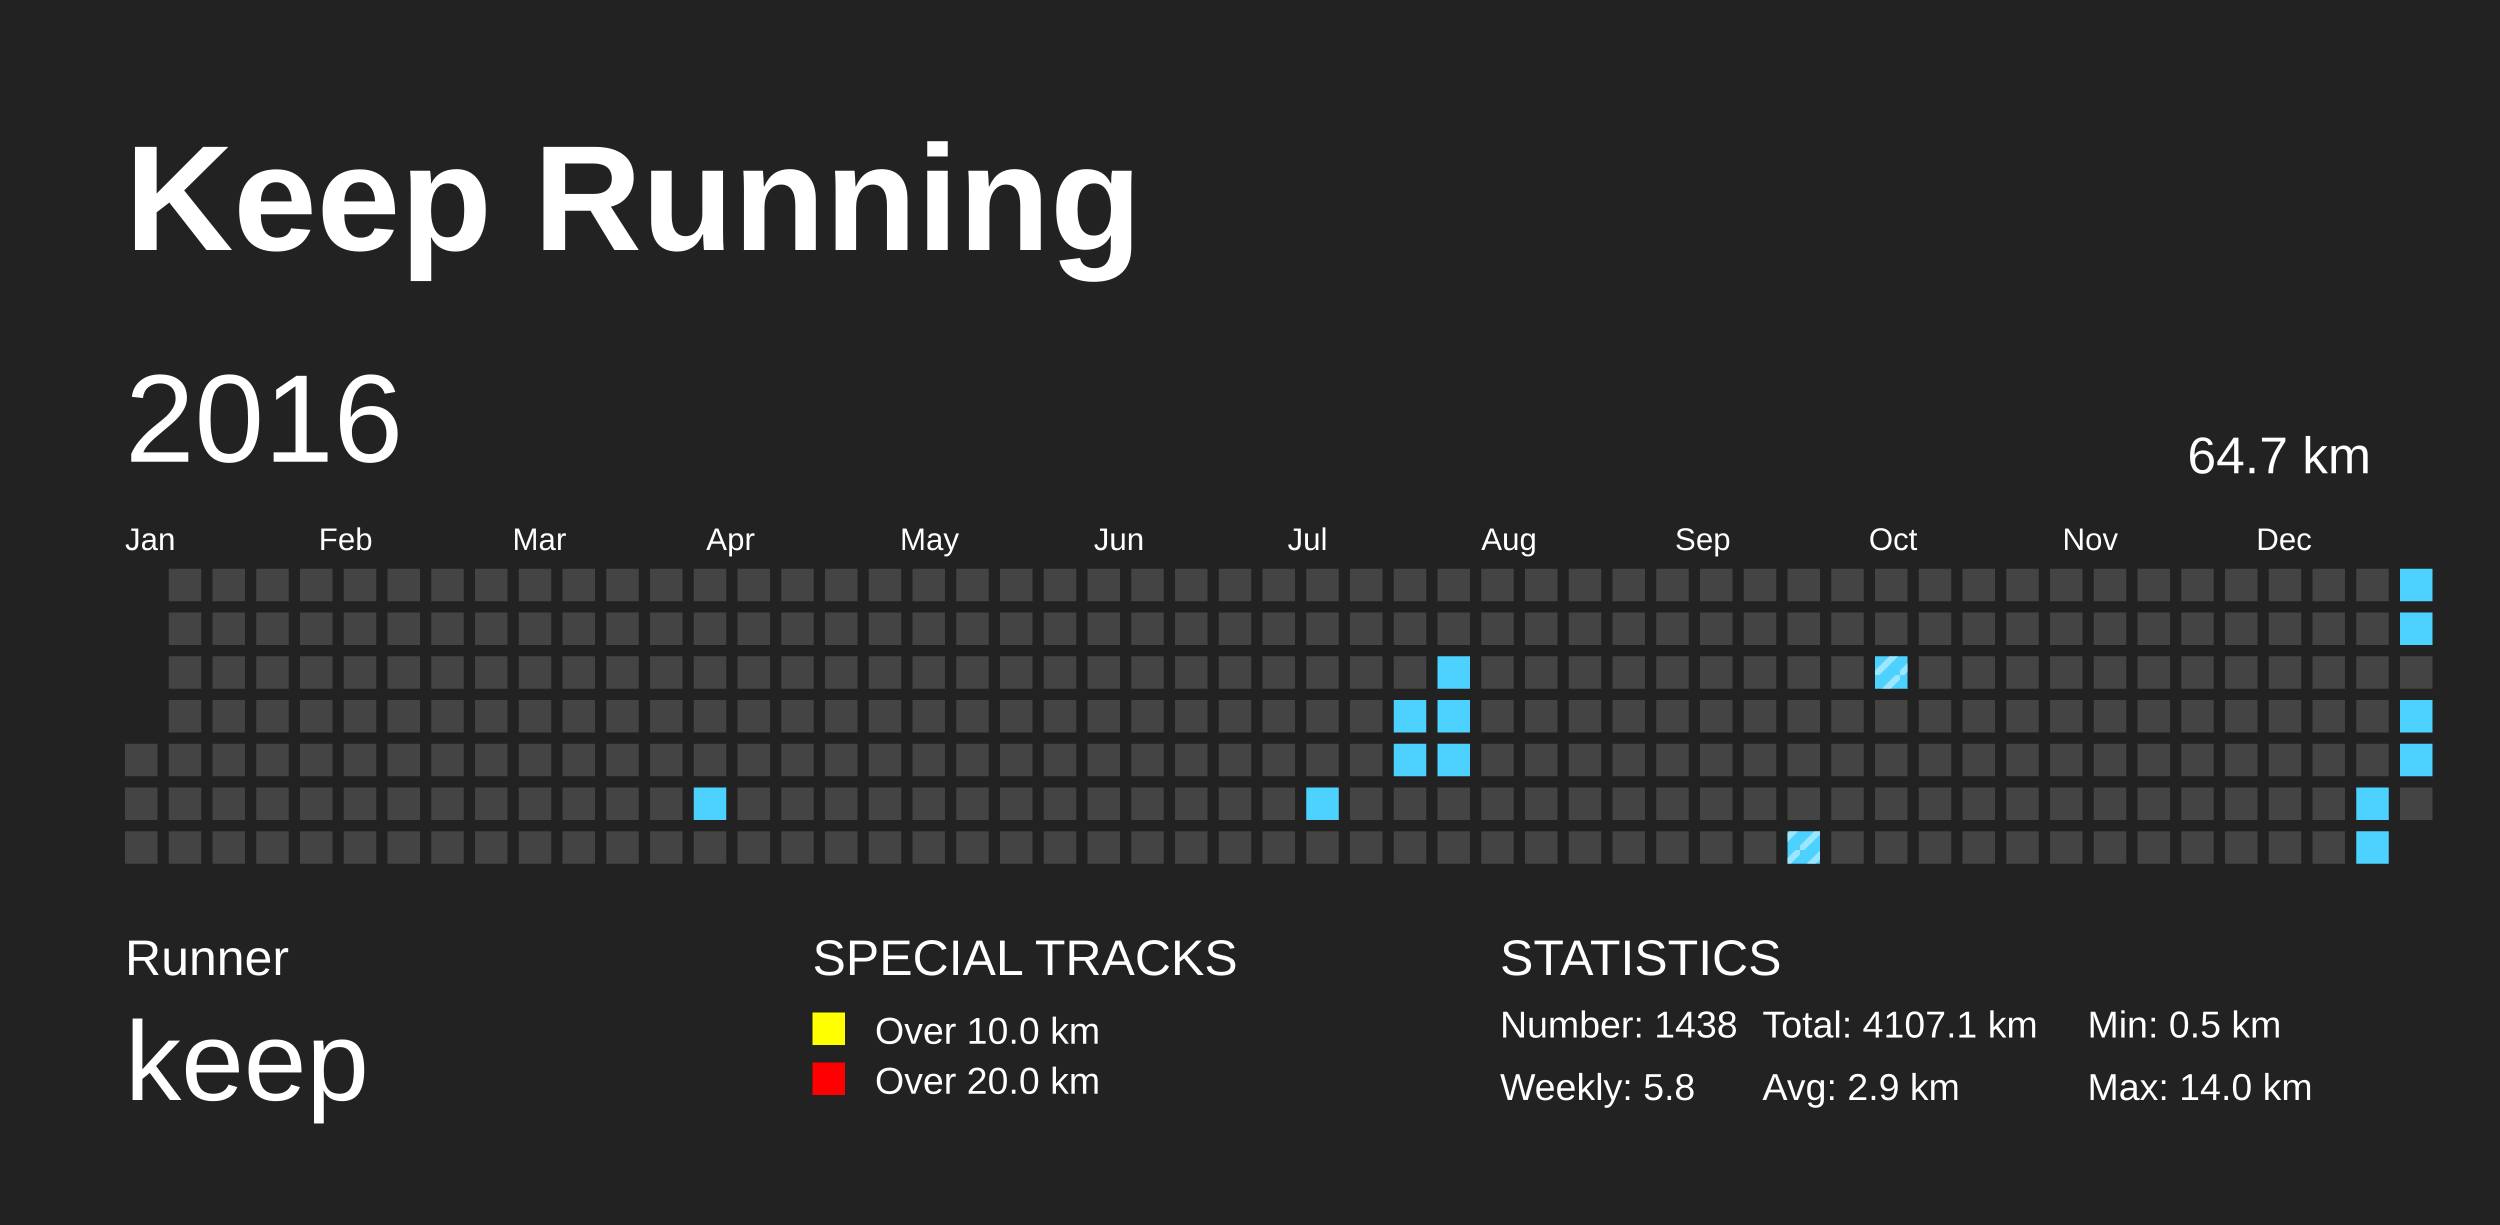
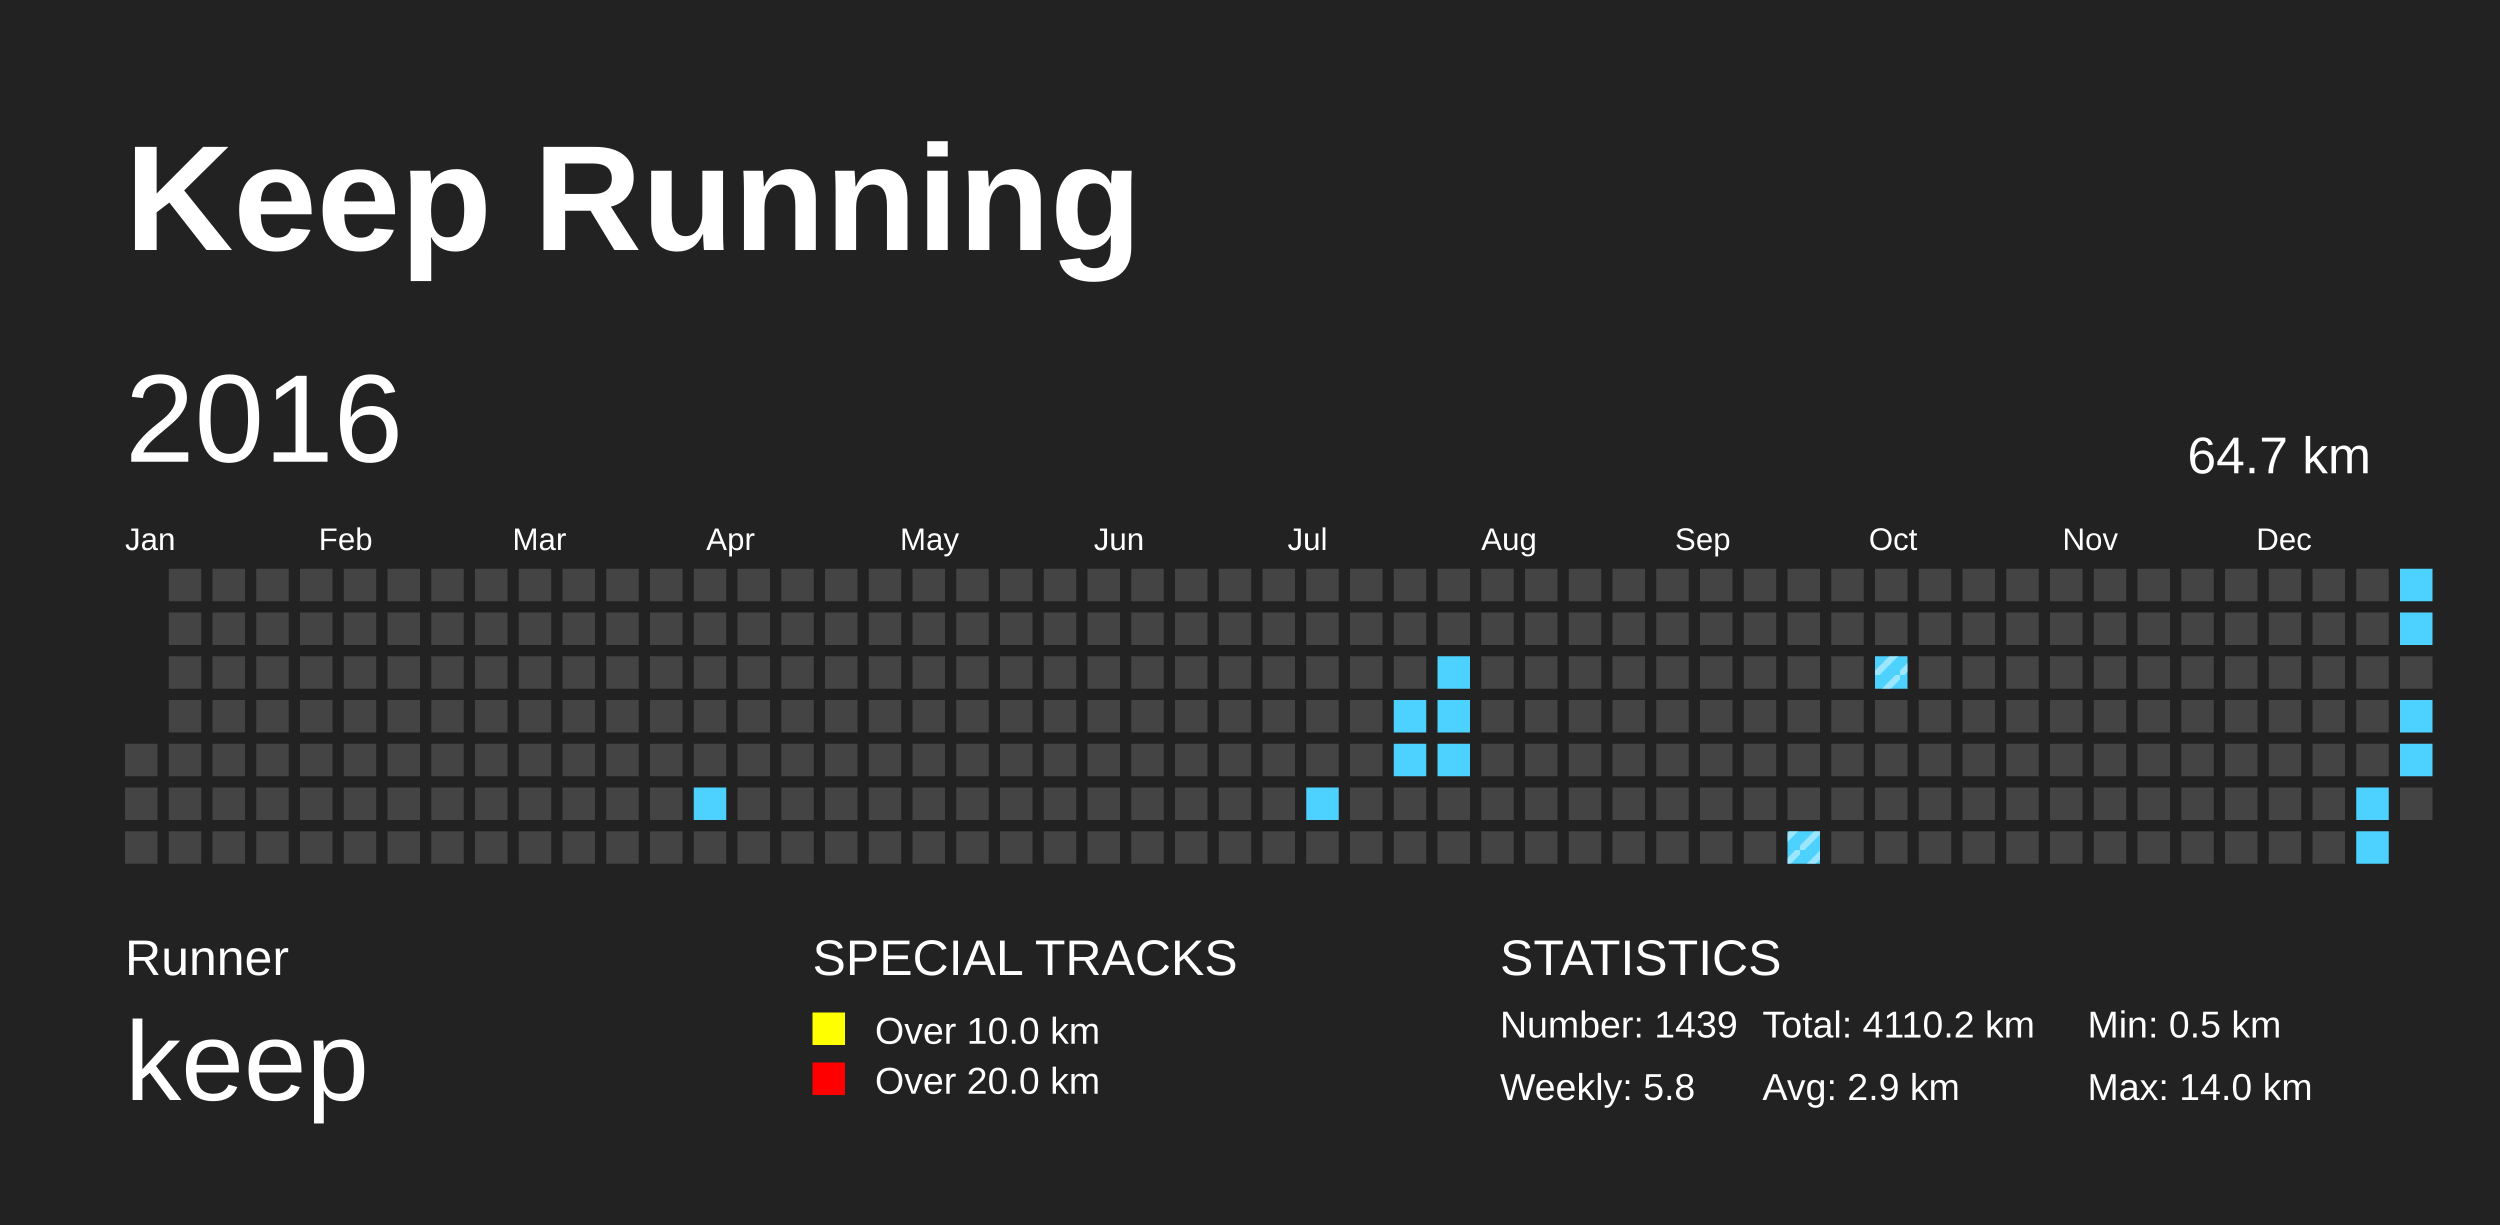
<svg xmlns="http://www.w3.org/2000/svg" baseProfile="full" height="98mm" version="1.1" viewBox="0,0,200,98" width="200mm">
  <defs>
    <pattern height="2" id="indoor-stripe" patternUnits="userSpaceOnUse" width="2">
      <line stroke="white" stroke-opacity="0.45" stroke-width="0.5" x1="0" x2="2" y1="2" y2="0" />
    </pattern>
  </defs>
  <rect fill="#222222" height="98" width="200" x="0" y="0" />
  <text fill="#FFFFFF" style="font-size:12px; font-family:Arial; font-weight:bold;" x="10" y="20">Keep Running</text>
  <text fill="#FFFFFF" style="font-size:4px; font-family:Arial" x="10" y="78">Runner</text>
  <text fill="#FFFFFF" style="font-size:9px; font-family:Arial" x="10" y="88">keep</text>
  <text fill="#FFFFFF" style="font-size:4px; font-family:Arial" x="65" y="78">SPECIAL TRACKS</text>
  <rect fill="yellow" height="2.6" width="2.6" x="65" y="81" />
  <text fill="#FFFFFF" style="font-size:3px; font-family:Arial" x="70" y="83.5">Over 10.0 km</text>
  <rect fill="red" height="2.6" width="2.6" x="65" y="85" />
  <text fill="#FFFFFF" style="font-size:3px; font-family:Arial" x="70" y="87.5">Over 20.0 km</text>
  <text fill="#FFFFFF" style="font-size:4px; font-family:Arial" x="120" y="78">STATISTICS</text>
-   <text fill="#FFFFFF" style="font-size:3px; font-family:Arial" x="120" y="83">Number: 1438</text>
+   <text fill="#FFFFFF" style="font-size:3px; font-family:Arial" x="120" y="83">Number: 1439</text>
  <text fill="#FFFFFF" style="font-size:3px; font-family:Arial" x="120" y="88">Weekly: 5.8</text>
-   <text fill="#FFFFFF" style="font-size:3px; font-family:Arial" x="141" y="83">Total: 4107.1 km</text>
+   <text fill="#FFFFFF" style="font-size:3px; font-family:Arial" x="141" y="83">Total: 4110.2 km</text>
  <text fill="#FFFFFF" style="font-size:3px; font-family:Arial" x="141" y="88">Avg: 2.9 km</text>
  <text fill="#FFFFFF" style="font-size:3px; font-family:Arial" x="167" y="83">Min: 0.5 km</text>
  <text fill="#FFFFFF" style="font-size:3px; font-family:Arial" x="167" y="88">Max: 14.0 km</text>
  <text dominant-baseline="hanging" fill="#FFFFFF" style="font-size:10.0px; font-family:Arial;" x="10" y="30">2016</text>
  <text dominant-baseline="hanging" fill="#FFFFFF" style="font-size:4.125px; font-family:Arial;" x="175" y="35">64.7 km</text>
  <text fill="#FFFFFF" style="font-size:2.5px; font-family:Arial" x="10.0" y="44">Jan</text>
  <text fill="#FFFFFF" style="font-size:2.5px; font-family:Arial" x="25.5" y="44">Feb</text>
  <text fill="#FFFFFF" style="font-size:2.5px; font-family:Arial" x="41.0" y="44">Mar</text>
  <text fill="#FFFFFF" style="font-size:2.5px; font-family:Arial" x="56.5" y="44">Apr</text>
  <text fill="#FFFFFF" style="font-size:2.5px; font-family:Arial" x="72.0" y="44">May</text>
  <text fill="#FFFFFF" style="font-size:2.5px; font-family:Arial" x="87.5" y="44">Jun</text>
  <text fill="#FFFFFF" style="font-size:2.5px; font-family:Arial" x="103.0" y="44">Jul</text>
  <text fill="#FFFFFF" style="font-size:2.5px; font-family:Arial" x="118.5" y="44">Aug</text>
  <text fill="#FFFFFF" style="font-size:2.5px; font-family:Arial" x="134.0" y="44">Sep</text>
  <text fill="#FFFFFF" style="font-size:2.5px; font-family:Arial" x="149.5" y="44">Oct</text>
  <text fill="#FFFFFF" style="font-size:2.5px; font-family:Arial" x="165.0" y="44">Nov</text>
  <text fill="#FFFFFF" style="font-size:2.5px; font-family:Arial" x="180.5" y="44">Dec</text>
  <rect fill="#444444" height="2.6" width="2.6" x="10.0" y="59.5" />
  <rect fill="#444444" height="2.6" width="2.6" x="10.0" y="63.0" />
  <rect fill="#444444" height="2.6" width="2.6" x="10.0" y="66.5" />
  <rect fill="#444444" height="2.6" width="2.6" x="13.5" y="45.5" />
  <rect fill="#444444" height="2.6" width="2.6" x="13.5" y="49.0" />
  <rect fill="#444444" height="2.6" width="2.6" x="13.5" y="52.5" />
  <rect fill="#444444" height="2.6" width="2.6" x="13.5" y="56.0" />
  <rect fill="#444444" height="2.6" width="2.6" x="13.5" y="59.5" />
  <rect fill="#444444" height="2.6" width="2.6" x="13.5" y="63.0" />
  <rect fill="#444444" height="2.6" width="2.6" x="13.5" y="66.5" />
  <rect fill="#444444" height="2.6" width="2.6" x="17.0" y="45.5" />
  <rect fill="#444444" height="2.6" width="2.6" x="17.0" y="49.0" />
  <rect fill="#444444" height="2.6" width="2.6" x="17.0" y="52.5" />
  <rect fill="#444444" height="2.6" width="2.6" x="17.0" y="56.0" />
  <rect fill="#444444" height="2.6" width="2.6" x="17.0" y="59.5" />
  <rect fill="#444444" height="2.6" width="2.6" x="17.0" y="63.0" />
  <rect fill="#444444" height="2.6" width="2.6" x="17.0" y="66.5" />
  <rect fill="#444444" height="2.6" width="2.6" x="20.5" y="45.5" />
  <rect fill="#444444" height="2.6" width="2.6" x="20.5" y="49.0" />
  <rect fill="#444444" height="2.6" width="2.6" x="20.5" y="52.5" />
  <rect fill="#444444" height="2.6" width="2.6" x="20.5" y="56.0" />
  <rect fill="#444444" height="2.6" width="2.6" x="20.5" y="59.5" />
  <rect fill="#444444" height="2.6" width="2.6" x="20.5" y="63.0" />
  <rect fill="#444444" height="2.6" width="2.6" x="20.5" y="66.5" />
  <rect fill="#444444" height="2.6" width="2.6" x="24.0" y="45.5" />
  <rect fill="#444444" height="2.6" width="2.6" x="24.0" y="49.0" />
  <rect fill="#444444" height="2.6" width="2.6" x="24.0" y="52.5" />
  <rect fill="#444444" height="2.6" width="2.6" x="24.0" y="56.0" />
  <rect fill="#444444" height="2.6" width="2.6" x="24.0" y="59.5" />
  <rect fill="#444444" height="2.6" width="2.6" x="24.0" y="63.0" />
  <rect fill="#444444" height="2.6" width="2.6" x="24.0" y="66.5" />
  <rect fill="#444444" height="2.6" width="2.6" x="27.5" y="45.5" />
  <rect fill="#444444" height="2.6" width="2.6" x="27.5" y="49.0" />
  <rect fill="#444444" height="2.6" width="2.6" x="27.5" y="52.5" />
  <rect fill="#444444" height="2.6" width="2.6" x="27.5" y="56.0" />
  <rect fill="#444444" height="2.6" width="2.6" x="27.5" y="59.5" />
  <rect fill="#444444" height="2.6" width="2.6" x="27.5" y="63.0" />
  <rect fill="#444444" height="2.6" width="2.6" x="27.5" y="66.5" />
  <rect fill="#444444" height="2.6" width="2.6" x="31.0" y="45.5" />
  <rect fill="#444444" height="2.6" width="2.6" x="31.0" y="49.0" />
  <rect fill="#444444" height="2.6" width="2.6" x="31.0" y="52.5" />
  <rect fill="#444444" height="2.6" width="2.6" x="31.0" y="56.0" />
  <rect fill="#444444" height="2.6" width="2.6" x="31.0" y="59.5" />
  <rect fill="#444444" height="2.6" width="2.6" x="31.0" y="63.0" />
  <rect fill="#444444" height="2.6" width="2.6" x="31.0" y="66.5" />
  <rect fill="#444444" height="2.6" width="2.6" x="34.5" y="45.5" />
  <rect fill="#444444" height="2.6" width="2.6" x="34.5" y="49.0" />
  <rect fill="#444444" height="2.6" width="2.6" x="34.5" y="52.5" />
  <rect fill="#444444" height="2.6" width="2.6" x="34.5" y="56.0" />
  <rect fill="#444444" height="2.6" width="2.6" x="34.5" y="59.5" />
  <rect fill="#444444" height="2.6" width="2.6" x="34.5" y="63.0" />
  <rect fill="#444444" height="2.6" width="2.6" x="34.5" y="66.5" />
  <rect fill="#444444" height="2.6" width="2.6" x="38.0" y="45.5" />
  <rect fill="#444444" height="2.6" width="2.6" x="38.0" y="49.0" />
  <rect fill="#444444" height="2.6" width="2.6" x="38.0" y="52.5" />
  <rect fill="#444444" height="2.6" width="2.6" x="38.0" y="56.0" />
  <rect fill="#444444" height="2.6" width="2.6" x="38.0" y="59.5" />
  <rect fill="#444444" height="2.6" width="2.6" x="38.0" y="63.0" />
  <rect fill="#444444" height="2.6" width="2.6" x="38.0" y="66.5" />
  <rect fill="#444444" height="2.6" width="2.6" x="41.5" y="45.5" />
  <rect fill="#444444" height="2.6" width="2.6" x="41.5" y="49.0" />
  <rect fill="#444444" height="2.6" width="2.6" x="41.5" y="52.5" />
  <rect fill="#444444" height="2.6" width="2.6" x="41.5" y="56.0" />
  <rect fill="#444444" height="2.6" width="2.6" x="41.5" y="59.5" />
  <rect fill="#444444" height="2.6" width="2.6" x="41.5" y="63.0" />
  <rect fill="#444444" height="2.6" width="2.6" x="41.5" y="66.5" />
  <rect fill="#444444" height="2.6" width="2.6" x="45.0" y="45.5" />
  <rect fill="#444444" height="2.6" width="2.6" x="45.0" y="49.0" />
  <rect fill="#444444" height="2.6" width="2.6" x="45.0" y="52.5" />
  <rect fill="#444444" height="2.6" width="2.6" x="45.0" y="56.0" />
  <rect fill="#444444" height="2.6" width="2.6" x="45.0" y="59.5" />
  <rect fill="#444444" height="2.6" width="2.6" x="45.0" y="63.0" />
  <rect fill="#444444" height="2.6" width="2.6" x="45.0" y="66.5" />
  <rect fill="#444444" height="2.6" width="2.6" x="48.5" y="45.5" />
  <rect fill="#444444" height="2.6" width="2.6" x="48.5" y="49.0" />
  <rect fill="#444444" height="2.6" width="2.6" x="48.5" y="52.5" />
  <rect fill="#444444" height="2.6" width="2.6" x="48.5" y="56.0" />
  <rect fill="#444444" height="2.6" width="2.6" x="48.5" y="59.5" />
  <rect fill="#444444" height="2.6" width="2.6" x="48.5" y="63.0" />
  <rect fill="#444444" height="2.6" width="2.6" x="48.5" y="66.5" />
  <rect fill="#444444" height="2.6" width="2.6" x="52.0" y="45.5" />
  <rect fill="#444444" height="2.6" width="2.6" x="52.0" y="49.0" />
  <rect fill="#444444" height="2.6" width="2.6" x="52.0" y="52.5" />
  <rect fill="#444444" height="2.6" width="2.6" x="52.0" y="56.0" />
  <rect fill="#444444" height="2.6" width="2.6" x="52.0" y="59.5" />
  <rect fill="#444444" height="2.6" width="2.6" x="52.0" y="63.0" />
  <rect fill="#444444" height="2.6" width="2.6" x="52.0" y="66.5" />
  <rect fill="#444444" height="2.6" width="2.6" x="55.5" y="45.5" />
  <rect fill="#444444" height="2.6" width="2.6" x="55.5" y="49.0" />
  <rect fill="#444444" height="2.6" width="2.6" x="55.5" y="52.5" />
  <rect fill="#444444" height="2.6" width="2.6" x="55.5" y="56.0" />
  <rect fill="#444444" height="2.6" width="2.6" x="55.5" y="59.5" />
  <rect fill="#4DD2FF" height="2.6" width="2.6" x="55.5" y="63.0" />
  <rect fill="#444444" height="2.6" width="2.6" x="55.5" y="66.5" />
  <rect fill="#444444" height="2.6" width="2.6" x="59.0" y="45.5" />
  <rect fill="#444444" height="2.6" width="2.6" x="59.0" y="49.0" />
  <rect fill="#444444" height="2.6" width="2.6" x="59.0" y="52.5" />
  <rect fill="#444444" height="2.6" width="2.6" x="59.0" y="56.0" />
  <rect fill="#444444" height="2.6" width="2.6" x="59.0" y="59.5" />
  <rect fill="#444444" height="2.6" width="2.6" x="59.0" y="63.0" />
  <rect fill="#444444" height="2.6" width="2.6" x="59.0" y="66.5" />
  <rect fill="#444444" height="2.6" width="2.6" x="62.5" y="45.5" />
  <rect fill="#444444" height="2.6" width="2.6" x="62.5" y="49.0" />
  <rect fill="#444444" height="2.6" width="2.6" x="62.5" y="52.5" />
  <rect fill="#444444" height="2.6" width="2.6" x="62.5" y="56.0" />
  <rect fill="#444444" height="2.6" width="2.6" x="62.5" y="59.5" />
  <rect fill="#444444" height="2.6" width="2.6" x="62.5" y="63.0" />
  <rect fill="#444444" height="2.6" width="2.6" x="62.5" y="66.5" />
  <rect fill="#444444" height="2.6" width="2.6" x="66.0" y="45.5" />
  <rect fill="#444444" height="2.6" width="2.6" x="66.0" y="49.0" />
  <rect fill="#444444" height="2.6" width="2.6" x="66.0" y="52.5" />
  <rect fill="#444444" height="2.6" width="2.6" x="66.0" y="56.0" />
  <rect fill="#444444" height="2.6" width="2.6" x="66.0" y="59.5" />
  <rect fill="#444444" height="2.6" width="2.6" x="66.0" y="63.0" />
  <rect fill="#444444" height="2.6" width="2.6" x="66.0" y="66.5" />
  <rect fill="#444444" height="2.6" width="2.6" x="69.5" y="45.5" />
  <rect fill="#444444" height="2.6" width="2.6" x="69.5" y="49.0" />
  <rect fill="#444444" height="2.6" width="2.6" x="69.5" y="52.5" />
  <rect fill="#444444" height="2.6" width="2.6" x="69.5" y="56.0" />
  <rect fill="#444444" height="2.6" width="2.6" x="69.5" y="59.5" />
  <rect fill="#444444" height="2.6" width="2.6" x="69.5" y="63.0" />
  <rect fill="#444444" height="2.6" width="2.6" x="69.5" y="66.5" />
  <rect fill="#444444" height="2.6" width="2.6" x="73.0" y="45.5" />
  <rect fill="#444444" height="2.6" width="2.6" x="73.0" y="49.0" />
  <rect fill="#444444" height="2.6" width="2.6" x="73.0" y="52.5" />
  <rect fill="#444444" height="2.6" width="2.6" x="73.0" y="56.0" />
  <rect fill="#444444" height="2.6" width="2.6" x="73.0" y="59.5" />
  <rect fill="#444444" height="2.6" width="2.6" x="73.0" y="63.0" />
  <rect fill="#444444" height="2.6" width="2.6" x="73.0" y="66.5" />
  <rect fill="#444444" height="2.6" width="2.6" x="76.5" y="45.5" />
  <rect fill="#444444" height="2.6" width="2.6" x="76.5" y="49.0" />
  <rect fill="#444444" height="2.6" width="2.6" x="76.5" y="52.5" />
  <rect fill="#444444" height="2.6" width="2.6" x="76.5" y="56.0" />
  <rect fill="#444444" height="2.6" width="2.6" x="76.5" y="59.5" />
  <rect fill="#444444" height="2.6" width="2.6" x="76.5" y="63.0" />
  <rect fill="#444444" height="2.6" width="2.6" x="76.5" y="66.5" />
  <rect fill="#444444" height="2.6" width="2.6" x="80.0" y="45.5" />
  <rect fill="#444444" height="2.6" width="2.6" x="80.0" y="49.0" />
  <rect fill="#444444" height="2.6" width="2.6" x="80.0" y="52.5" />
  <rect fill="#444444" height="2.6" width="2.6" x="80.0" y="56.0" />
  <rect fill="#444444" height="2.6" width="2.6" x="80.0" y="59.5" />
  <rect fill="#444444" height="2.6" width="2.6" x="80.0" y="63.0" />
  <rect fill="#444444" height="2.6" width="2.6" x="80.0" y="66.5" />
  <rect fill="#444444" height="2.6" width="2.6" x="83.5" y="45.5" />
  <rect fill="#444444" height="2.6" width="2.6" x="83.5" y="49.0" />
  <rect fill="#444444" height="2.6" width="2.6" x="83.5" y="52.5" />
  <rect fill="#444444" height="2.6" width="2.6" x="83.5" y="56.0" />
  <rect fill="#444444" height="2.6" width="2.6" x="83.5" y="59.5" />
  <rect fill="#444444" height="2.6" width="2.6" x="83.5" y="63.0" />
  <rect fill="#444444" height="2.6" width="2.6" x="83.5" y="66.5" />
  <rect fill="#444444" height="2.6" width="2.6" x="87.0" y="45.5" />
  <rect fill="#444444" height="2.6" width="2.6" x="87.0" y="49.0" />
  <rect fill="#444444" height="2.6" width="2.6" x="87.0" y="52.5" />
  <rect fill="#444444" height="2.6" width="2.6" x="87.0" y="56.0" />
  <rect fill="#444444" height="2.6" width="2.6" x="87.0" y="59.5" />
  <rect fill="#444444" height="2.6" width="2.6" x="87.0" y="63.0" />
  <rect fill="#444444" height="2.6" width="2.6" x="87.0" y="66.5" />
  <rect fill="#444444" height="2.6" width="2.6" x="90.5" y="45.5" />
  <rect fill="#444444" height="2.6" width="2.6" x="90.5" y="49.0" />
  <rect fill="#444444" height="2.6" width="2.6" x="90.5" y="52.5" />
  <rect fill="#444444" height="2.6" width="2.6" x="90.5" y="56.0" />
  <rect fill="#444444" height="2.6" width="2.6" x="90.5" y="59.5" />
  <rect fill="#444444" height="2.6" width="2.6" x="90.5" y="63.0" />
  <rect fill="#444444" height="2.6" width="2.6" x="90.5" y="66.5" />
  <rect fill="#444444" height="2.6" width="2.6" x="94.0" y="45.5" />
  <rect fill="#444444" height="2.6" width="2.6" x="94.0" y="49.0" />
  <rect fill="#444444" height="2.6" width="2.6" x="94.0" y="52.5" />
  <rect fill="#444444" height="2.6" width="2.6" x="94.0" y="56.0" />
  <rect fill="#444444" height="2.6" width="2.6" x="94.0" y="59.5" />
  <rect fill="#444444" height="2.6" width="2.6" x="94.0" y="63.0" />
  <rect fill="#444444" height="2.6" width="2.6" x="94.0" y="66.5" />
  <rect fill="#444444" height="2.6" width="2.6" x="97.5" y="45.5" />
  <rect fill="#444444" height="2.6" width="2.6" x="97.5" y="49.0" />
  <rect fill="#444444" height="2.6" width="2.6" x="97.5" y="52.5" />
  <rect fill="#444444" height="2.6" width="2.6" x="97.5" y="56.0" />
  <rect fill="#444444" height="2.6" width="2.6" x="97.5" y="59.5" />
  <rect fill="#444444" height="2.6" width="2.6" x="97.5" y="63.0" />
  <rect fill="#444444" height="2.6" width="2.6" x="97.5" y="66.5" />
  <rect fill="#444444" height="2.6" width="2.6" x="101.0" y="45.5" />
  <rect fill="#444444" height="2.6" width="2.6" x="101.0" y="49.0" />
  <rect fill="#444444" height="2.6" width="2.6" x="101.0" y="52.5" />
  <rect fill="#444444" height="2.6" width="2.6" x="101.0" y="56.0" />
  <rect fill="#444444" height="2.6" width="2.6" x="101.0" y="59.5" />
  <rect fill="#444444" height="2.6" width="2.6" x="101.0" y="63.0" />
  <rect fill="#444444" height="2.6" width="2.6" x="101.0" y="66.5" />
  <rect fill="#444444" height="2.6" width="2.6" x="104.5" y="45.5" />
  <rect fill="#444444" height="2.6" width="2.6" x="104.5" y="49.0" />
  <rect fill="#444444" height="2.6" width="2.6" x="104.5" y="52.5" />
  <rect fill="#444444" height="2.6" width="2.6" x="104.5" y="56.0" />
  <rect fill="#444444" height="2.6" width="2.6" x="104.5" y="59.5" />
  <rect fill="#4DD2FF" height="2.6" width="2.6" x="104.5" y="63.0" />
  <rect fill="#444444" height="2.6" width="2.6" x="104.5" y="66.5" />
  <rect fill="#444444" height="2.6" width="2.6" x="108.0" y="45.5" />
  <rect fill="#444444" height="2.6" width="2.6" x="108.0" y="49.0" />
  <rect fill="#444444" height="2.6" width="2.6" x="108.0" y="52.5" />
  <rect fill="#444444" height="2.6" width="2.6" x="108.0" y="56.0" />
  <rect fill="#444444" height="2.6" width="2.6" x="108.0" y="59.5" />
  <rect fill="#444444" height="2.6" width="2.6" x="108.0" y="63.0" />
  <rect fill="#444444" height="2.6" width="2.6" x="108.0" y="66.5" />
  <rect fill="#444444" height="2.6" width="2.6" x="111.5" y="45.5" />
  <rect fill="#444444" height="2.6" width="2.6" x="111.5" y="49.0" />
  <rect fill="#444444" height="2.6" width="2.6" x="111.5" y="52.5" />
  <rect fill="#4DD2FF" height="2.6" width="2.6" x="111.5" y="56.0" />
  <rect fill="#4DD2FF" height="2.6" width="2.6" x="111.5" y="59.5" />
  <rect fill="#444444" height="2.6" width="2.6" x="111.5" y="63.0" />
  <rect fill="#444444" height="2.6" width="2.6" x="111.5" y="66.5" />
  <rect fill="#444444" height="2.6" width="2.6" x="115.0" y="45.5" />
  <rect fill="#444444" height="2.6" width="2.6" x="115.0" y="49.0" />
  <rect fill="#4DD2FF" height="2.6" width="2.6" x="115.0" y="52.5" />
  <rect fill="#4DD2FF" height="2.6" width="2.6" x="115.0" y="56.0" />
  <rect fill="#4DD2FF" height="2.6" width="2.6" x="115.0" y="59.5" />
  <rect fill="#444444" height="2.6" width="2.6" x="115.0" y="63.0" />
  <rect fill="#444444" height="2.6" width="2.6" x="115.0" y="66.5" />
  <rect fill="#444444" height="2.6" width="2.6" x="118.5" y="45.5" />
  <rect fill="#444444" height="2.6" width="2.6" x="118.5" y="49.0" />
  <rect fill="#444444" height="2.6" width="2.6" x="118.5" y="52.5" />
  <rect fill="#444444" height="2.6" width="2.6" x="118.5" y="56.0" />
  <rect fill="#444444" height="2.6" width="2.6" x="118.5" y="59.5" />
  <rect fill="#444444" height="2.6" width="2.6" x="118.5" y="63.0" />
  <rect fill="#444444" height="2.6" width="2.6" x="118.5" y="66.5" />
  <rect fill="#444444" height="2.6" width="2.6" x="122.0" y="45.5" />
  <rect fill="#444444" height="2.6" width="2.6" x="122.0" y="49.0" />
  <rect fill="#444444" height="2.6" width="2.6" x="122.0" y="52.5" />
  <rect fill="#444444" height="2.6" width="2.6" x="122.0" y="56.0" />
  <rect fill="#444444" height="2.6" width="2.6" x="122.0" y="59.5" />
  <rect fill="#444444" height="2.6" width="2.6" x="122.0" y="63.0" />
  <rect fill="#444444" height="2.6" width="2.6" x="122.0" y="66.5" />
  <rect fill="#444444" height="2.6" width="2.6" x="125.5" y="45.5" />
  <rect fill="#444444" height="2.6" width="2.6" x="125.5" y="49.0" />
  <rect fill="#444444" height="2.6" width="2.6" x="125.5" y="52.5" />
  <rect fill="#444444" height="2.6" width="2.6" x="125.5" y="56.0" />
  <rect fill="#444444" height="2.6" width="2.6" x="125.5" y="59.5" />
  <rect fill="#444444" height="2.6" width="2.6" x="125.5" y="63.0" />
  <rect fill="#444444" height="2.6" width="2.6" x="125.5" y="66.5" />
  <rect fill="#444444" height="2.6" width="2.6" x="129.0" y="45.5" />
  <rect fill="#444444" height="2.6" width="2.6" x="129.0" y="49.0" />
  <rect fill="#444444" height="2.6" width="2.6" x="129.0" y="52.5" />
  <rect fill="#444444" height="2.6" width="2.6" x="129.0" y="56.0" />
  <rect fill="#444444" height="2.6" width="2.6" x="129.0" y="59.5" />
  <rect fill="#444444" height="2.6" width="2.6" x="129.0" y="63.0" />
  <rect fill="#444444" height="2.6" width="2.6" x="129.0" y="66.5" />
  <rect fill="#444444" height="2.6" width="2.6" x="132.5" y="45.5" />
  <rect fill="#444444" height="2.6" width="2.6" x="132.5" y="49.0" />
  <rect fill="#444444" height="2.6" width="2.6" x="132.5" y="52.5" />
  <rect fill="#444444" height="2.6" width="2.6" x="132.5" y="56.0" />
  <rect fill="#444444" height="2.6" width="2.6" x="132.5" y="59.5" />
  <rect fill="#444444" height="2.6" width="2.6" x="132.5" y="63.0" />
  <rect fill="#444444" height="2.6" width="2.6" x="132.5" y="66.5" />
  <rect fill="#444444" height="2.6" width="2.6" x="136.0" y="45.5" />
  <rect fill="#444444" height="2.6" width="2.6" x="136.0" y="49.0" />
  <rect fill="#444444" height="2.6" width="2.6" x="136.0" y="52.5" />
  <rect fill="#444444" height="2.6" width="2.6" x="136.0" y="56.0" />
  <rect fill="#444444" height="2.6" width="2.6" x="136.0" y="59.5" />
  <rect fill="#444444" height="2.6" width="2.6" x="136.0" y="63.0" />
  <rect fill="#444444" height="2.6" width="2.6" x="136.0" y="66.5" />
  <rect fill="#444444" height="2.6" width="2.6" x="139.5" y="45.5" />
  <rect fill="#444444" height="2.6" width="2.6" x="139.5" y="49.0" />
  <rect fill="#444444" height="2.6" width="2.6" x="139.5" y="52.5" />
  <rect fill="#444444" height="2.6" width="2.6" x="139.5" y="56.0" />
  <rect fill="#444444" height="2.6" width="2.6" x="139.5" y="59.5" />
  <rect fill="#444444" height="2.6" width="2.6" x="139.5" y="63.0" />
  <rect fill="#444444" height="2.6" width="2.6" x="139.5" y="66.5" />
  <rect fill="#444444" height="2.6" width="2.6" x="143.0" y="45.5" />
  <rect fill="#444444" height="2.6" width="2.6" x="143.0" y="49.0" />
  <rect fill="#444444" height="2.6" width="2.6" x="143.0" y="52.5" />
  <rect fill="#444444" height="2.6" width="2.6" x="143.0" y="56.0" />
  <rect fill="#444444" height="2.6" width="2.6" x="143.0" y="59.5" />
  <rect fill="#444444" height="2.6" width="2.6" x="143.0" y="63.0" />
  <rect fill="#4DD2FF" height="2.6" width="2.6" x="143.0" y="66.5" />
  <rect fill="url(#indoor-stripe)" height="2.6" style="pointer-events: none;" width="2.6" x="143.0" y="66.5" />
  <rect fill="#444444" height="2.6" width="2.6" x="146.5" y="45.5" />
  <rect fill="#444444" height="2.6" width="2.6" x="146.5" y="49.0" />
  <rect fill="#444444" height="2.6" width="2.6" x="146.5" y="52.5" />
  <rect fill="#444444" height="2.6" width="2.6" x="146.5" y="56.0" />
  <rect fill="#444444" height="2.6" width="2.6" x="146.5" y="59.5" />
  <rect fill="#444444" height="2.6" width="2.6" x="146.5" y="63.0" />
  <rect fill="#444444" height="2.6" width="2.6" x="146.5" y="66.5" />
  <rect fill="#444444" height="2.6" width="2.6" x="150.0" y="45.5" />
  <rect fill="#444444" height="2.6" width="2.6" x="150.0" y="49.0" />
  <rect fill="#4DD2FF" height="2.6" width="2.6" x="150.0" y="52.5" />
  <rect fill="url(#indoor-stripe)" height="2.6" style="pointer-events: none;" width="2.6" x="150.0" y="52.5" />
  <rect fill="#444444" height="2.6" width="2.6" x="150.0" y="56.0" />
  <rect fill="#444444" height="2.6" width="2.6" x="150.0" y="59.5" />
  <rect fill="#444444" height="2.6" width="2.6" x="150.0" y="63.0" />
  <rect fill="#444444" height="2.6" width="2.6" x="150.0" y="66.5" />
  <rect fill="#444444" height="2.6" width="2.6" x="153.5" y="45.5" />
  <rect fill="#444444" height="2.6" width="2.6" x="153.5" y="49.0" />
  <rect fill="#444444" height="2.6" width="2.6" x="153.5" y="52.5" />
  <rect fill="#444444" height="2.6" width="2.6" x="153.5" y="56.0" />
  <rect fill="#444444" height="2.6" width="2.6" x="153.5" y="59.5" />
  <rect fill="#444444" height="2.6" width="2.6" x="153.5" y="63.0" />
  <rect fill="#444444" height="2.6" width="2.6" x="153.5" y="66.5" />
  <rect fill="#444444" height="2.6" width="2.6" x="157.0" y="45.5" />
  <rect fill="#444444" height="2.6" width="2.6" x="157.0" y="49.0" />
  <rect fill="#444444" height="2.6" width="2.6" x="157.0" y="52.5" />
  <rect fill="#444444" height="2.6" width="2.6" x="157.0" y="56.0" />
  <rect fill="#444444" height="2.6" width="2.6" x="157.0" y="59.5" />
  <rect fill="#444444" height="2.6" width="2.6" x="157.0" y="63.0" />
  <rect fill="#444444" height="2.6" width="2.6" x="157.0" y="66.5" />
  <rect fill="#444444" height="2.6" width="2.6" x="160.5" y="45.5" />
  <rect fill="#444444" height="2.6" width="2.6" x="160.5" y="49.0" />
  <rect fill="#444444" height="2.6" width="2.6" x="160.5" y="52.5" />
  <rect fill="#444444" height="2.6" width="2.6" x="160.5" y="56.0" />
  <rect fill="#444444" height="2.6" width="2.6" x="160.5" y="59.5" />
  <rect fill="#444444" height="2.6" width="2.6" x="160.5" y="63.0" />
  <rect fill="#444444" height="2.6" width="2.6" x="160.5" y="66.5" />
  <rect fill="#444444" height="2.6" width="2.6" x="164.0" y="45.5" />
  <rect fill="#444444" height="2.6" width="2.6" x="164.0" y="49.0" />
  <rect fill="#444444" height="2.6" width="2.6" x="164.0" y="52.5" />
  <rect fill="#444444" height="2.6" width="2.6" x="164.0" y="56.0" />
  <rect fill="#444444" height="2.6" width="2.6" x="164.0" y="59.5" />
  <rect fill="#444444" height="2.6" width="2.6" x="164.0" y="63.0" />
  <rect fill="#444444" height="2.6" width="2.6" x="164.0" y="66.5" />
  <rect fill="#444444" height="2.6" width="2.6" x="167.5" y="45.5" />
  <rect fill="#444444" height="2.6" width="2.6" x="167.5" y="49.0" />
  <rect fill="#444444" height="2.6" width="2.6" x="167.5" y="52.5" />
  <rect fill="#444444" height="2.6" width="2.6" x="167.5" y="56.0" />
  <rect fill="#444444" height="2.6" width="2.6" x="167.5" y="59.5" />
  <rect fill="#444444" height="2.6" width="2.6" x="167.5" y="63.0" />
  <rect fill="#444444" height="2.6" width="2.6" x="167.5" y="66.5" />
  <rect fill="#444444" height="2.6" width="2.6" x="171.0" y="45.5" />
  <rect fill="#444444" height="2.6" width="2.6" x="171.0" y="49.0" />
  <rect fill="#444444" height="2.6" width="2.6" x="171.0" y="52.5" />
  <rect fill="#444444" height="2.6" width="2.6" x="171.0" y="56.0" />
  <rect fill="#444444" height="2.6" width="2.6" x="171.0" y="59.5" />
  <rect fill="#444444" height="2.6" width="2.6" x="171.0" y="63.0" />
  <rect fill="#444444" height="2.6" width="2.6" x="171.0" y="66.5" />
  <rect fill="#444444" height="2.6" width="2.6" x="174.5" y="45.5" />
  <rect fill="#444444" height="2.6" width="2.6" x="174.5" y="49.0" />
  <rect fill="#444444" height="2.6" width="2.6" x="174.5" y="52.5" />
  <rect fill="#444444" height="2.6" width="2.6" x="174.5" y="56.0" />
  <rect fill="#444444" height="2.6" width="2.6" x="174.5" y="59.5" />
  <rect fill="#444444" height="2.6" width="2.6" x="174.5" y="63.0" />
  <rect fill="#444444" height="2.6" width="2.6" x="174.5" y="66.5" />
  <rect fill="#444444" height="2.6" width="2.6" x="178.0" y="45.5" />
  <rect fill="#444444" height="2.6" width="2.6" x="178.0" y="49.0" />
  <rect fill="#444444" height="2.6" width="2.6" x="178.0" y="52.5" />
  <rect fill="#444444" height="2.6" width="2.6" x="178.0" y="56.0" />
  <rect fill="#444444" height="2.6" width="2.6" x="178.0" y="59.5" />
  <rect fill="#444444" height="2.6" width="2.6" x="178.0" y="63.0" />
  <rect fill="#444444" height="2.6" width="2.6" x="178.0" y="66.5" />
  <rect fill="#444444" height="2.6" width="2.6" x="181.5" y="45.5" />
  <rect fill="#444444" height="2.6" width="2.6" x="181.5" y="49.0" />
  <rect fill="#444444" height="2.6" width="2.6" x="181.5" y="52.5" />
  <rect fill="#444444" height="2.6" width="2.6" x="181.5" y="56.0" />
  <rect fill="#444444" height="2.6" width="2.6" x="181.5" y="59.5" />
  <rect fill="#444444" height="2.6" width="2.6" x="181.5" y="63.0" />
  <rect fill="#444444" height="2.6" width="2.6" x="181.5" y="66.5" />
  <rect fill="#444444" height="2.6" width="2.6" x="185.0" y="45.5" />
  <rect fill="#444444" height="2.6" width="2.6" x="185.0" y="49.0" />
  <rect fill="#444444" height="2.6" width="2.6" x="185.0" y="52.5" />
  <rect fill="#444444" height="2.6" width="2.6" x="185.0" y="56.0" />
  <rect fill="#444444" height="2.6" width="2.6" x="185.0" y="59.5" />
  <rect fill="#444444" height="2.6" width="2.6" x="185.0" y="63.0" />
  <rect fill="#444444" height="2.6" width="2.6" x="185.0" y="66.5" />
  <rect fill="#444444" height="2.6" width="2.6" x="188.5" y="45.5" />
  <rect fill="#444444" height="2.6" width="2.6" x="188.5" y="49.0" />
  <rect fill="#444444" height="2.6" width="2.6" x="188.5" y="52.5" />
  <rect fill="#444444" height="2.6" width="2.6" x="188.5" y="56.0" />
  <rect fill="#444444" height="2.6" width="2.6" x="188.5" y="59.5" />
  <rect fill="#4DD2FF" height="2.6" width="2.6" x="188.5" y="63.0" />
  <rect fill="#4DD2FF" height="2.6" width="2.6" x="188.5" y="66.5" />
  <rect fill="#4DD2FF" height="2.6" width="2.6" x="192.0" y="45.5" />
  <rect fill="#4DD2FF" height="2.6" width="2.6" x="192.0" y="49.0" />
  <rect fill="#444444" height="2.6" width="2.6" x="192.0" y="52.5" />
  <rect fill="#4DD2FF" height="2.6" width="2.6" x="192.0" y="56.0" />
  <rect fill="#4DD2FF" height="2.6" width="2.6" x="192.0" y="59.5" />
  <rect fill="#444444" height="2.6" width="2.6" x="192.0" y="63.0" />
</svg>
